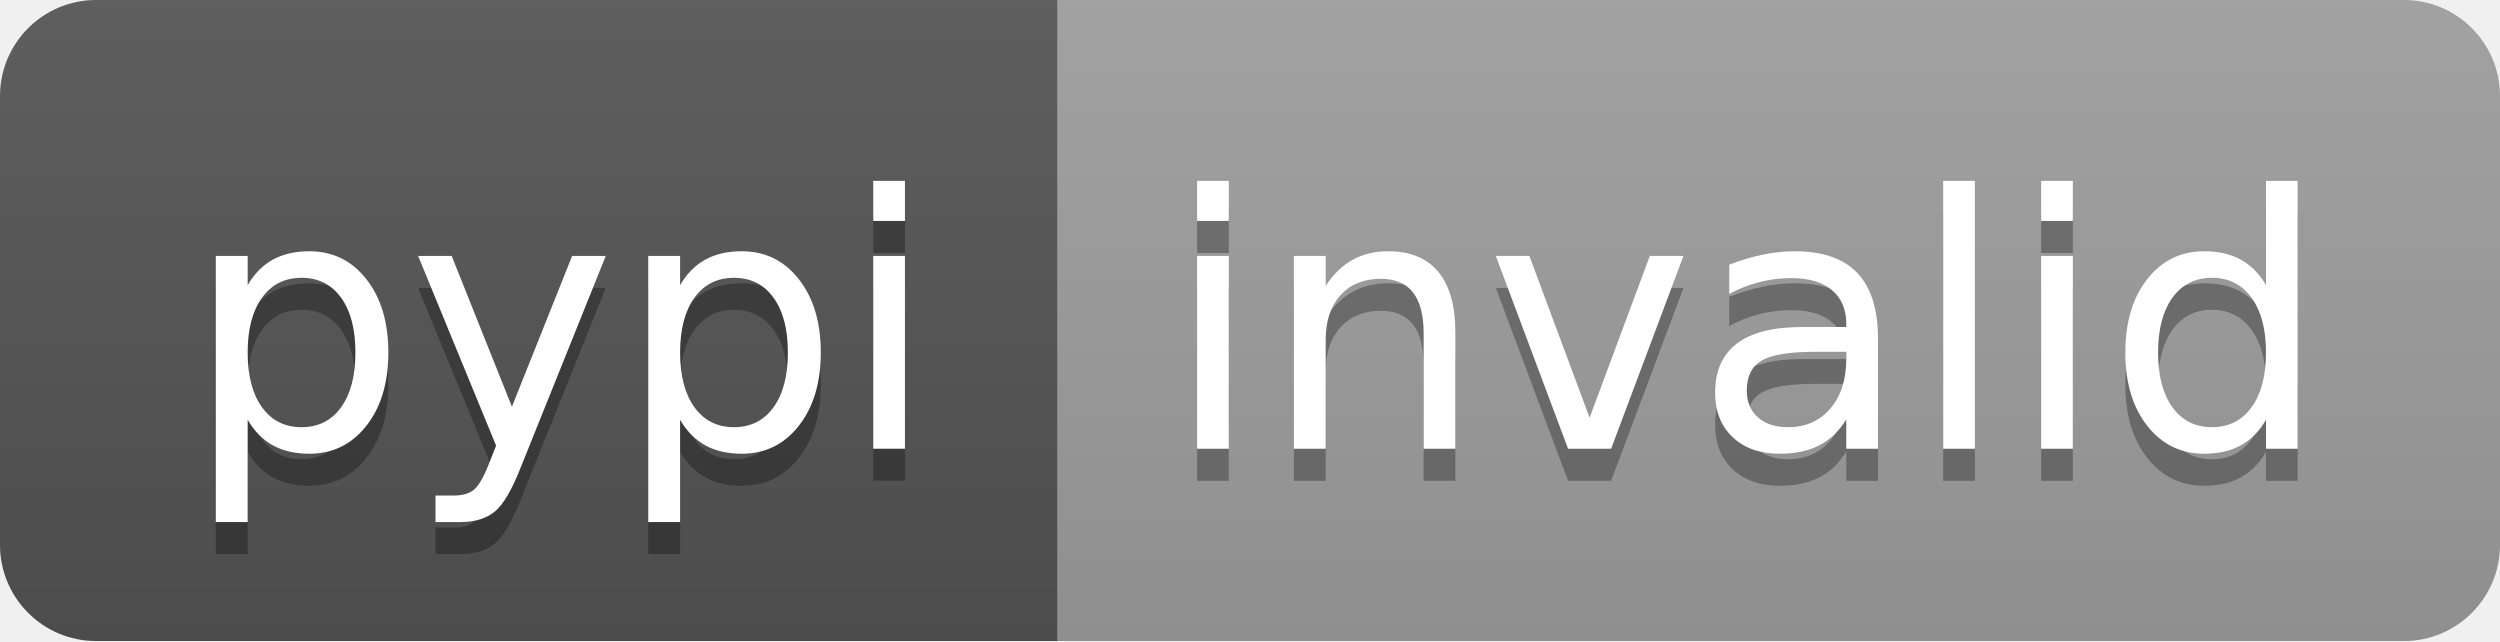
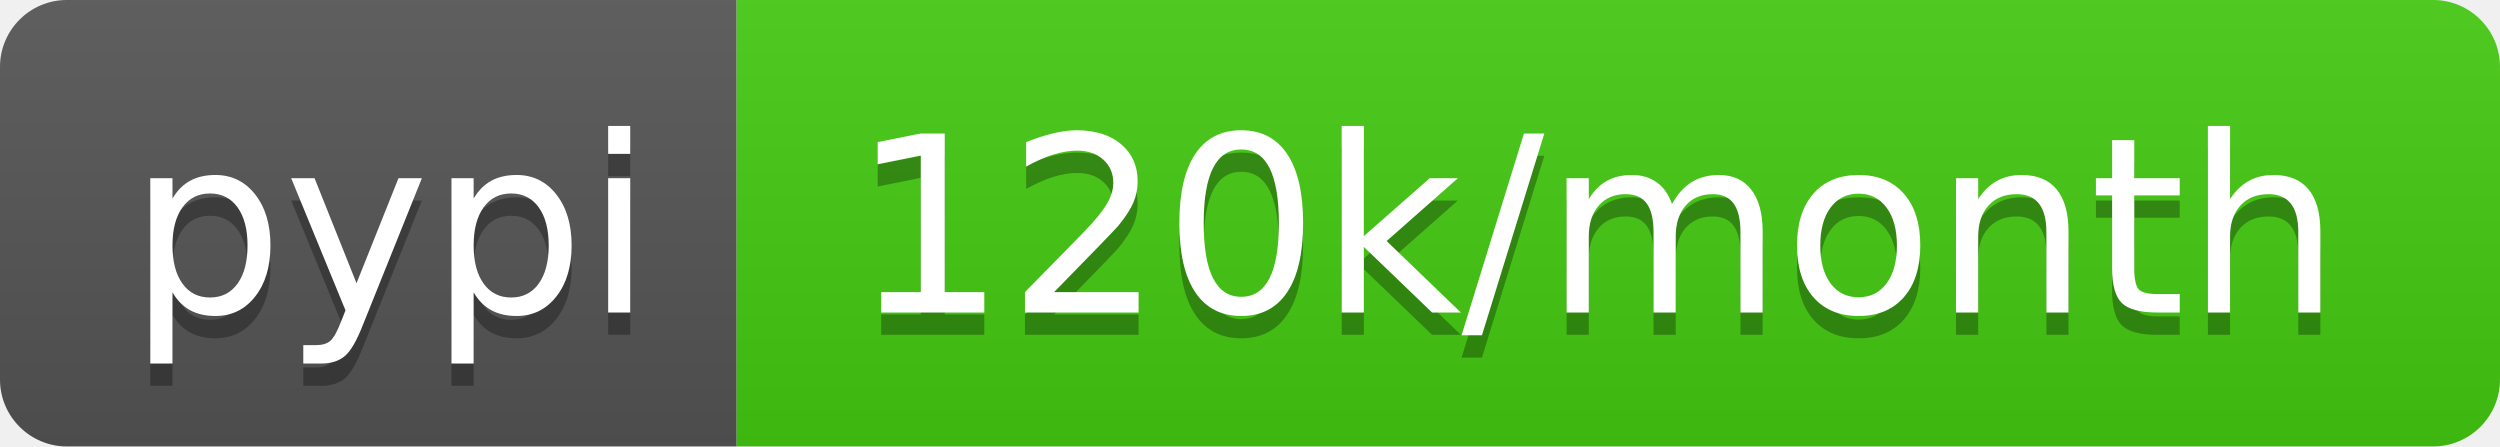
- <svg xmlns="http://www.w3.org/2000/svg" width="78" height="20" role="img" aria-label="pypi: invalid">
+ <svg xmlns="http://www.w3.org/2000/svg" width="112" height="20" role="img" aria-label="pypi: 120k/month">
  <linearGradient id="s" x2="0" y2="100%">
    <stop offset="0" stop-color="#bbb" stop-opacity=".1" />
    <stop offset="1" stop-opacity=".1" />
  </linearGradient>
  <clipPath id="r">
-     <rect width="78" height="20" rx="3" fill="#fff" />
+     <rect width="112" height="20" rx="3" fill="#fff" />
  </clipPath>
  <g clip-path="url(#r)">
    <rect width="33" height="20" fill="#555" />
-     <rect x="33" width="45" height="20" fill="#9f9f9f" />
-     <rect width="78" height="20" fill="url(#s)" />
+     <rect x="33" width="79" height="20" fill="#4c1" />
+     <rect width="112" height="20" fill="url(#s)" />
  </g>
  <g fill="#fff" text-anchor="middle" font-family="Verdana,Geneva,DejaVu Sans,sans-serif" text-rendering="geometricPrecision" font-size="110">
    <text aria-hidden="true" x="175" y="150" fill="#010101" fill-opacity=".3" transform="scale(.1)" textLength="230">pypi</text>
    <text x="175" y="140" transform="scale(.1)" fill="#fff" textLength="230">pypi</text>
-     <text aria-hidden="true" x="545" y="150" fill="#010101" fill-opacity=".3" transform="scale(.1)" textLength="350">invalid</text>
-     <text x="545" y="140" transform="scale(.1)" fill="#fff" textLength="350">invalid</text>
+     <text aria-hidden="true" x="715" y="150" fill="#010101" fill-opacity=".3" transform="scale(.1)" textLength="690">120k/month</text>
+     <text x="715" y="140" transform="scale(.1)" fill="#fff" textLength="690">120k/month</text>
  </g>
</svg>
